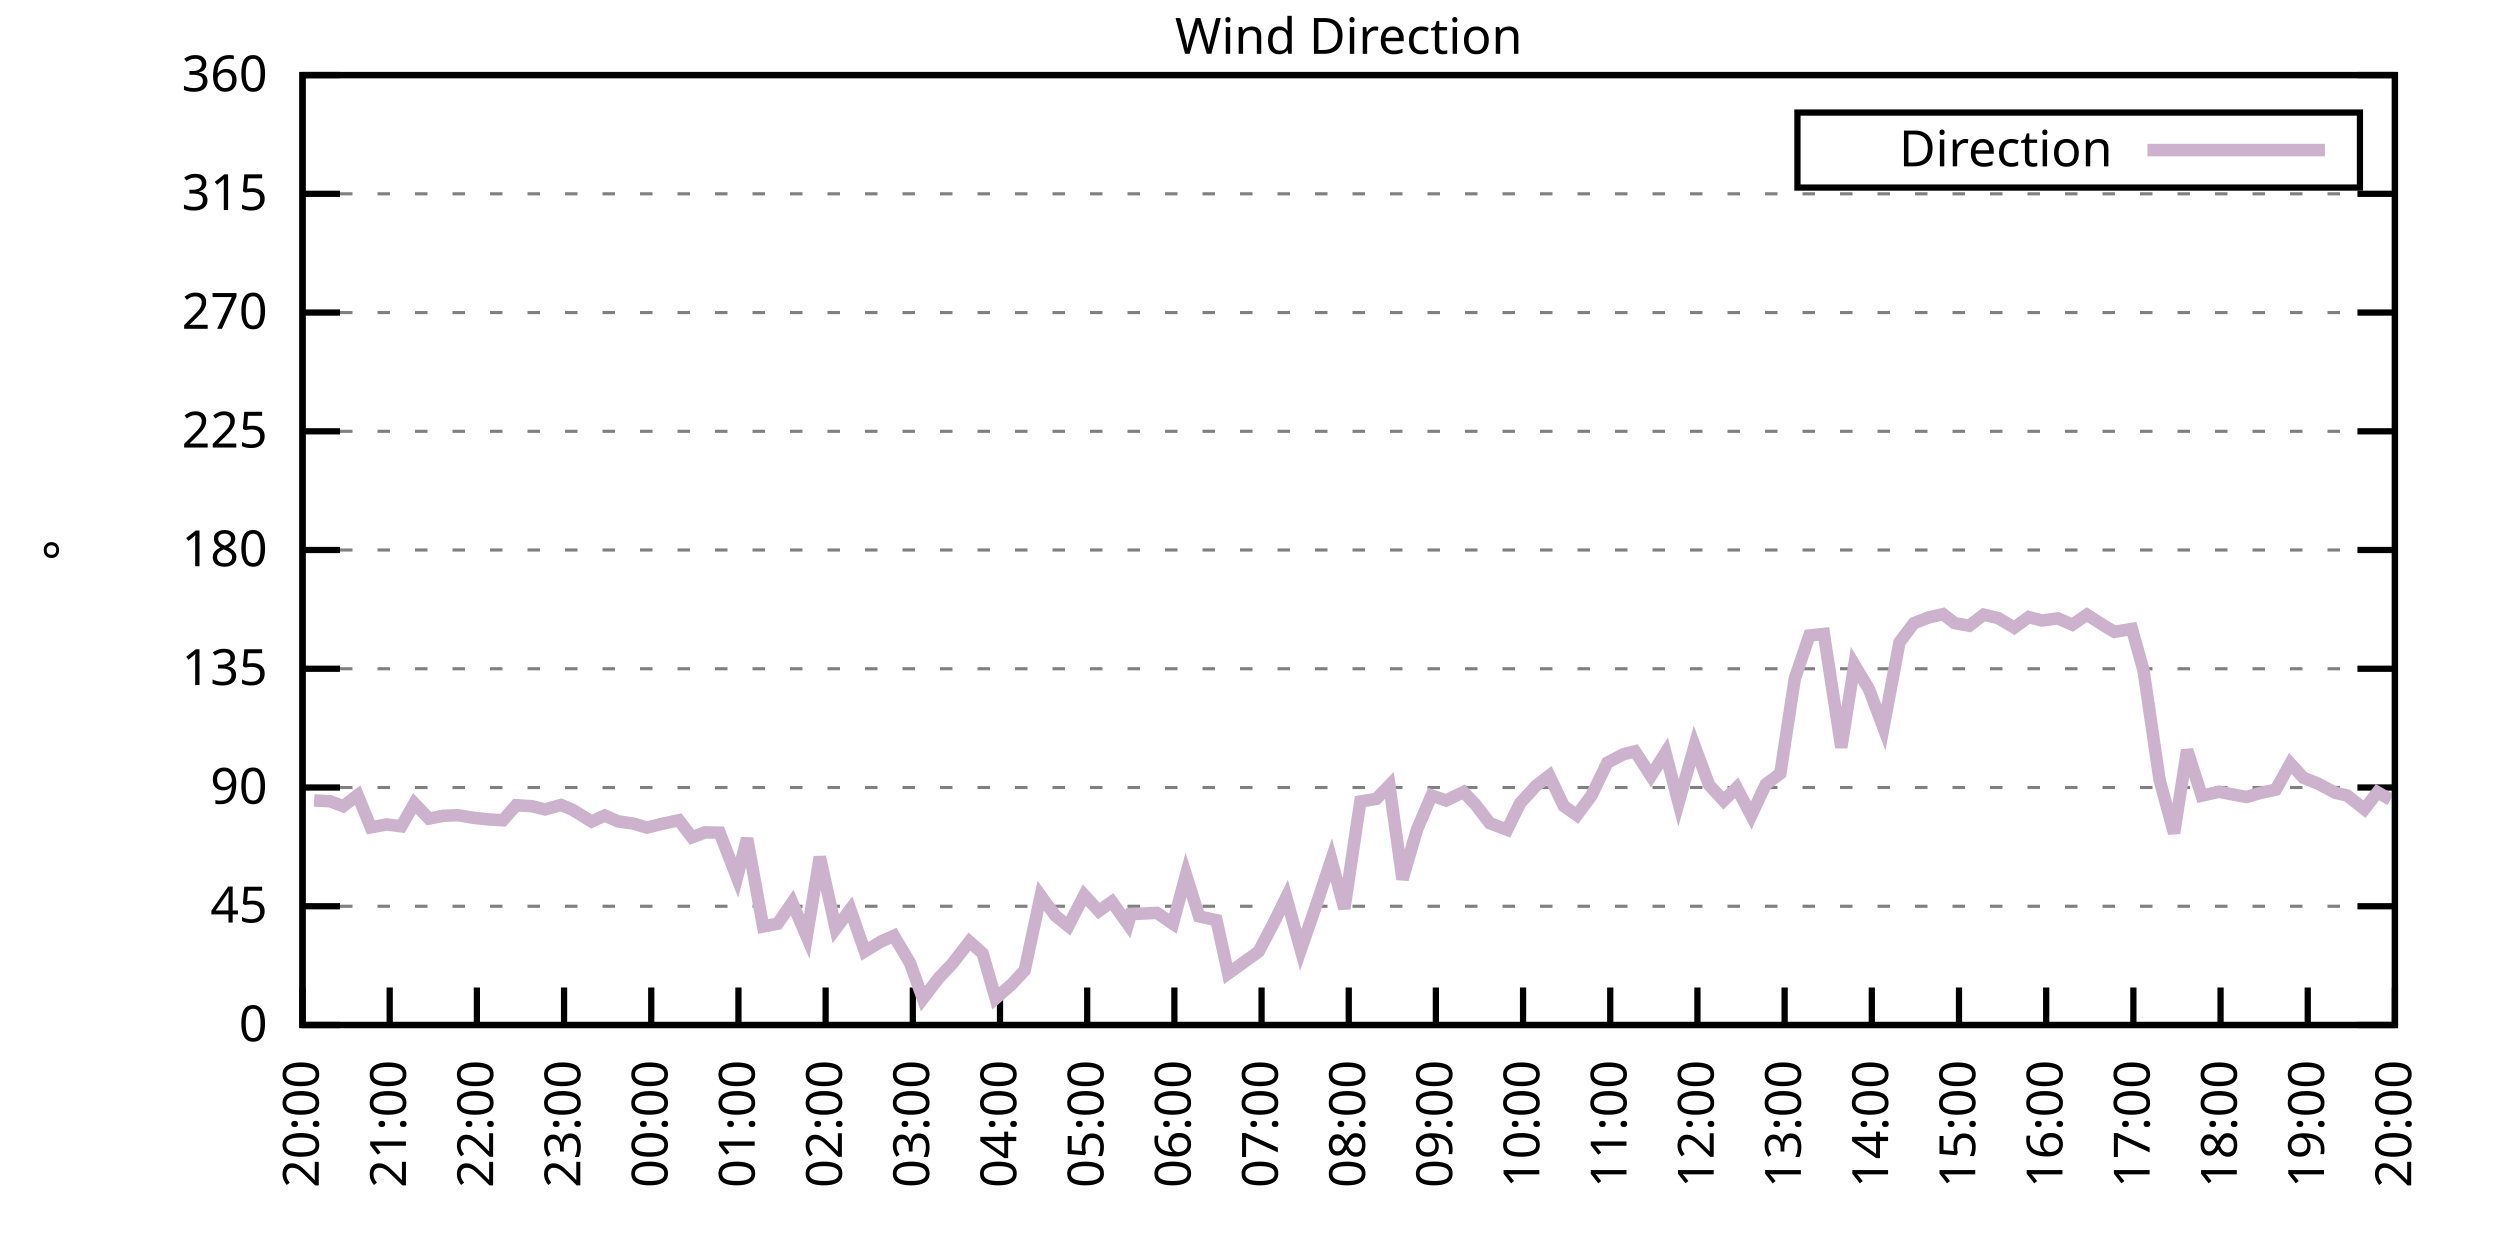
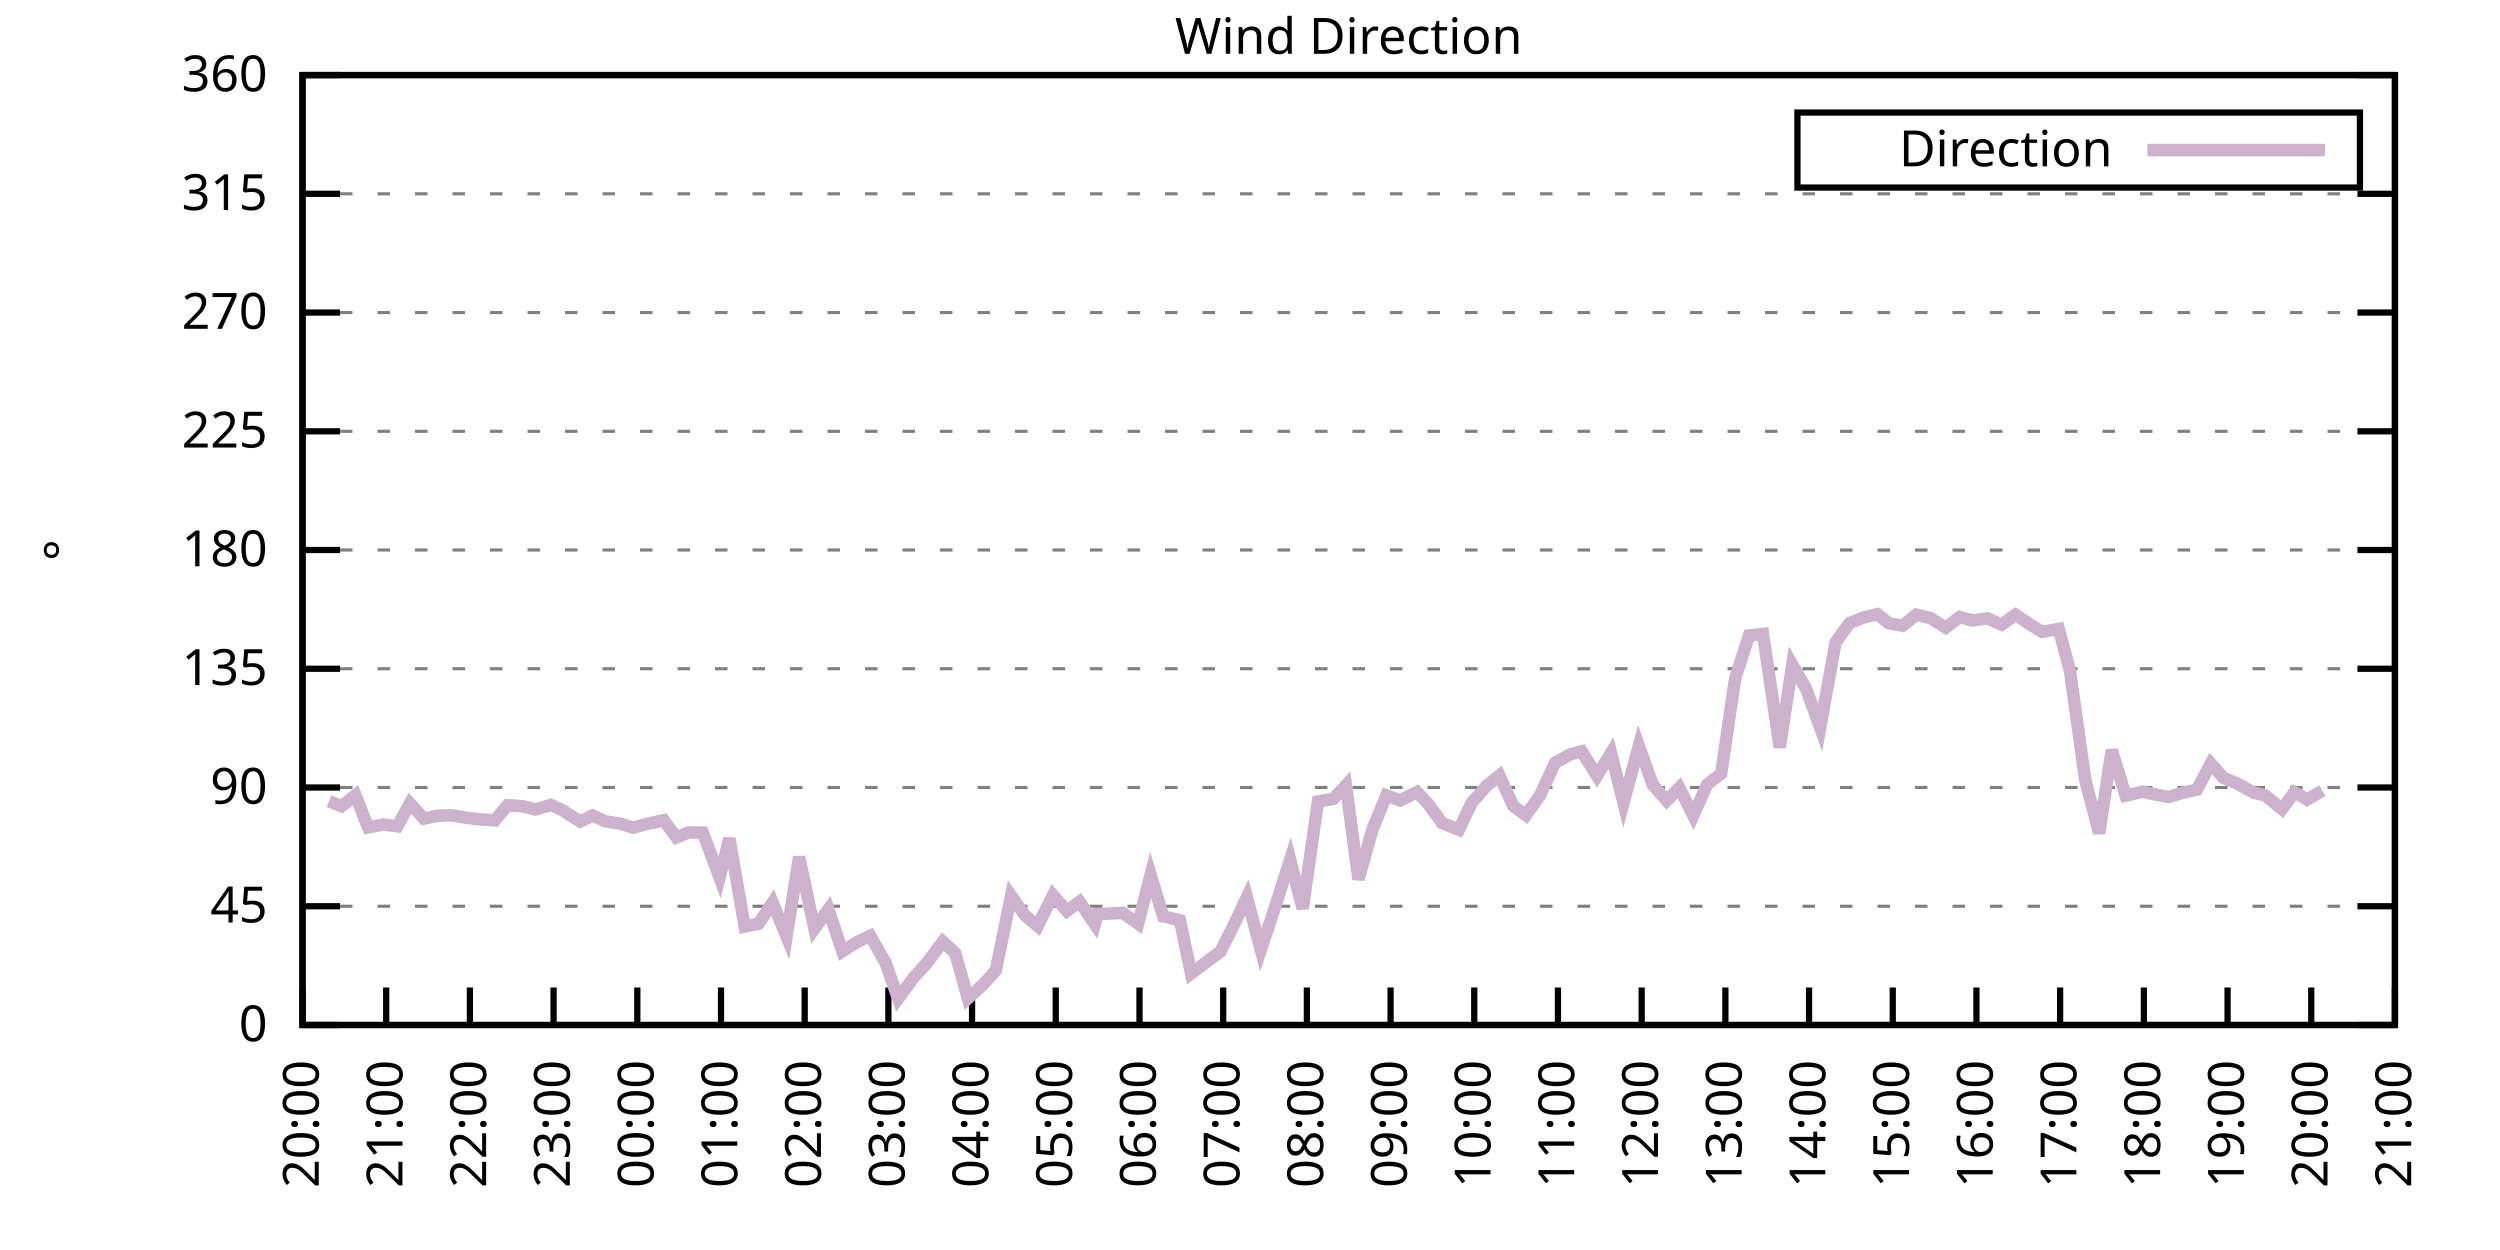
<svg xmlns="http://www.w3.org/2000/svg" xmlns:xlink="http://www.w3.org/1999/xlink" width="400" height="200" viewBox="0 0 400 200">
  <g id="gnuplot_canvas">
    <rect x="0" y="0" width="400" height="200" fill="none" />
    <defs>
      <circle id="gpDot" r="0.5" stroke-width="0.5" stroke="currentColor" />
      <path id="gpPt0" stroke-width="0.333" stroke="currentColor" d="M-1,0 h2 M0,-1 v2" />
      <path id="gpPt1" stroke-width="0.333" stroke="currentColor" d="M-1,-1 L1,1 M1,-1 L-1,1" />
      <path id="gpPt2" stroke-width="0.333" stroke="currentColor" d="M-1,0 L1,0 M0,-1 L0,1 M-1,-1 L1,1 M-1,1 L1,-1" />
      <rect id="gpPt3" stroke-width="0.333" stroke="currentColor" x="-1" y="-1" width="2" height="2" />
      <rect id="gpPt4" stroke-width="0.333" stroke="currentColor" fill="currentColor" x="-1" y="-1" width="2" height="2" />
      <circle id="gpPt5" stroke-width="0.333" stroke="currentColor" cx="0" cy="0" r="1" />
      <use xlink:href="#gpPt5" id="gpPt6" fill="currentColor" stroke="none" />
      <path id="gpPt7" stroke-width="0.333" stroke="currentColor" d="M0,-1.33 L-1.33,0.67 L1.33,0.67 z" />
      <use xlink:href="#gpPt7" id="gpPt8" fill="currentColor" stroke="none" />
      <use xlink:href="#gpPt7" id="gpPt9" stroke="currentColor" transform="rotate(180)" />
      <use xlink:href="#gpPt9" id="gpPt10" fill="currentColor" stroke="none" />
      <use xlink:href="#gpPt3" id="gpPt11" stroke="currentColor" transform="rotate(45)" />
      <use xlink:href="#gpPt11" id="gpPt12" fill="currentColor" stroke="none" />
      <path id="gpPt13" stroke-width="0.333" stroke="currentColor" d="M0,1.330 L1.265,0.411 L0.782,-1.067 L-0.782,-1.076 L-1.265,0.411 z" />
      <use xlink:href="#gpPt13" id="gpPt14" fill="currentColor" stroke="none" />
      <filter id="textbox" filterUnits="objectBoundingBox" x="0" y="0" height="1" width="1">
        <feFlood flood-color="white" flood-opacity="1" result="bgnd" />
        <feComposite in="SourceGraphic" in2="bgnd" operator="atop" />
      </filter>
      <filter id="greybox" filterUnits="objectBoundingBox" x="0" y="0" height="1" width="1">
        <feFlood flood-color="lightgrey" flood-opacity="1" result="grey" />
        <feComposite in="SourceGraphic" in2="grey" operator="atop" />
      </filter>
    </defs>
    <g fill="none" color="white" stroke="currentColor" stroke-width="1.00" stroke-linecap="butt" stroke-linejoin="miter">
</g>
    <g fill="none" color="black" stroke="currentColor" stroke-width="1.00" stroke-linecap="butt" stroke-linejoin="miter">
      <g stroke="none" shape-rendering="crispEdges">
        <polygon fill="rgb(255, 255, 255)" points="48.40,164.00 383.18,164.00 383.18,12.02 48.40,12.02 " />
      </g>
    </g>
    <g fill="none" color="black" stroke="currentColor" stroke-width="1.00" stroke-linecap="butt" stroke-linejoin="miter">
</g>
    <g fill="none" color="black" stroke="black" stroke-width="0.50" stroke-linecap="butt" stroke-linejoin="miter">
</g>
    <g fill="none" color="gray" stroke="currentColor" stroke-width="0.50" stroke-linecap="butt" stroke-linejoin="miter">
      <path stroke="gray" stroke-dasharray="2,4" class="gridline" d="M48.40,164.00 L383.19,164.00  " />
    </g>
    <g fill="none" color="gray" stroke="gray" stroke-width="1.00" stroke-linecap="butt" stroke-linejoin="miter">
</g>
    <g fill="none" color="black" stroke="currentColor" stroke-width="1.00" stroke-linecap="butt" stroke-linejoin="miter">
      <path stroke="black" d="M48.40,164.00 L54.40,164.00 M383.19,164.00 L377.19,164.00  " />
      <g transform="translate(42.80,166.60)" stroke="none" fill="black" font-family="Sans" font-size="8.00" text-anchor="end">
        <text>
          <tspan font-family="Sans"> 0</tspan>
        </text>
      </g>
    </g>
    <g fill="none" color="black" stroke="currentColor" stroke-width="1.00" stroke-linecap="butt" stroke-linejoin="miter">
</g>
    <g fill="none" color="black" stroke="black" stroke-width="0.50" stroke-linecap="butt" stroke-linejoin="miter">
</g>
    <g fill="none" color="gray" stroke="currentColor" stroke-width="0.50" stroke-linecap="butt" stroke-linejoin="miter">
      <path stroke="gray" stroke-dasharray="2,4" class="gridline" d="M48.40,145.00 L383.19,145.00  " />
    </g>
    <g fill="none" color="gray" stroke="gray" stroke-width="1.00" stroke-linecap="butt" stroke-linejoin="miter">
</g>
    <g fill="none" color="black" stroke="currentColor" stroke-width="1.00" stroke-linecap="butt" stroke-linejoin="miter">
      <path stroke="black" d="M48.40,145.00 L54.40,145.00 M383.19,145.00 L377.19,145.00  " />
      <g transform="translate(42.80,147.60)" stroke="none" fill="black" font-family="Sans" font-size="8.00" text-anchor="end">
        <text>
          <tspan font-family="Sans"> 45</tspan>
        </text>
      </g>
    </g>
    <g fill="none" color="black" stroke="currentColor" stroke-width="1.00" stroke-linecap="butt" stroke-linejoin="miter">
</g>
    <g fill="none" color="black" stroke="black" stroke-width="0.50" stroke-linecap="butt" stroke-linejoin="miter">
</g>
    <g fill="none" color="gray" stroke="currentColor" stroke-width="0.50" stroke-linecap="butt" stroke-linejoin="miter">
      <path stroke="gray" stroke-dasharray="2,4" class="gridline" d="M48.40,126.00 L383.19,126.00  " />
    </g>
    <g fill="none" color="gray" stroke="gray" stroke-width="1.00" stroke-linecap="butt" stroke-linejoin="miter">
</g>
    <g fill="none" color="black" stroke="currentColor" stroke-width="1.00" stroke-linecap="butt" stroke-linejoin="miter">
      <path stroke="black" d="M48.40,126.00 L54.40,126.00 M383.19,126.00 L377.19,126.00  " />
      <g transform="translate(42.80,128.60)" stroke="none" fill="black" font-family="Sans" font-size="8.00" text-anchor="end">
        <text>
          <tspan font-family="Sans"> 90</tspan>
        </text>
      </g>
    </g>
    <g fill="none" color="black" stroke="currentColor" stroke-width="1.00" stroke-linecap="butt" stroke-linejoin="miter">
</g>
    <g fill="none" color="black" stroke="black" stroke-width="0.50" stroke-linecap="butt" stroke-linejoin="miter">
</g>
    <g fill="none" color="gray" stroke="currentColor" stroke-width="0.50" stroke-linecap="butt" stroke-linejoin="miter">
      <path stroke="gray" stroke-dasharray="2,4" class="gridline" d="M48.40,107.00 L383.19,107.00  " />
    </g>
    <g fill="none" color="gray" stroke="gray" stroke-width="1.00" stroke-linecap="butt" stroke-linejoin="miter">
</g>
    <g fill="none" color="black" stroke="currentColor" stroke-width="1.00" stroke-linecap="butt" stroke-linejoin="miter">
      <path stroke="black" d="M48.40,107.00 L54.40,107.00 M383.19,107.00 L377.19,107.00  " />
      <g transform="translate(42.80,109.60)" stroke="none" fill="black" font-family="Sans" font-size="8.00" text-anchor="end">
        <text>
          <tspan font-family="Sans"> 135</tspan>
        </text>
      </g>
    </g>
    <g fill="none" color="black" stroke="currentColor" stroke-width="1.00" stroke-linecap="butt" stroke-linejoin="miter">
</g>
    <g fill="none" color="black" stroke="black" stroke-width="0.50" stroke-linecap="butt" stroke-linejoin="miter">
</g>
    <g fill="none" color="gray" stroke="currentColor" stroke-width="0.50" stroke-linecap="butt" stroke-linejoin="miter">
      <path stroke="gray" stroke-dasharray="2,4" class="gridline" d="M48.40,88.00 L383.19,88.00  " />
    </g>
    <g fill="none" color="gray" stroke="gray" stroke-width="1.00" stroke-linecap="butt" stroke-linejoin="miter">
</g>
    <g fill="none" color="black" stroke="currentColor" stroke-width="1.00" stroke-linecap="butt" stroke-linejoin="miter">
      <path stroke="black" d="M48.40,88.00 L54.40,88.00 M383.19,88.00 L377.19,88.00  " />
      <g transform="translate(42.80,90.60)" stroke="none" fill="black" font-family="Sans" font-size="8.00" text-anchor="end">
        <text>
          <tspan font-family="Sans"> 180</tspan>
        </text>
      </g>
    </g>
    <g fill="none" color="black" stroke="currentColor" stroke-width="1.00" stroke-linecap="butt" stroke-linejoin="miter">
</g>
    <g fill="none" color="black" stroke="black" stroke-width="0.50" stroke-linecap="butt" stroke-linejoin="miter">
</g>
    <g fill="none" color="gray" stroke="currentColor" stroke-width="0.50" stroke-linecap="butt" stroke-linejoin="miter">
      <path stroke="gray" stroke-dasharray="2,4" class="gridline" d="M48.40,69.01 L383.19,69.01  " />
    </g>
    <g fill="none" color="gray" stroke="gray" stroke-width="1.00" stroke-linecap="butt" stroke-linejoin="miter">
</g>
    <g fill="none" color="black" stroke="currentColor" stroke-width="1.00" stroke-linecap="butt" stroke-linejoin="miter">
      <path stroke="black" d="M48.40,69.01 L54.40,69.01 M383.19,69.01 L377.19,69.01  " />
      <g transform="translate(42.80,71.61)" stroke="none" fill="black" font-family="Sans" font-size="8.00" text-anchor="end">
        <text>
          <tspan font-family="Sans"> 225</tspan>
        </text>
      </g>
    </g>
    <g fill="none" color="black" stroke="currentColor" stroke-width="1.00" stroke-linecap="butt" stroke-linejoin="miter">
</g>
    <g fill="none" color="black" stroke="black" stroke-width="0.50" stroke-linecap="butt" stroke-linejoin="miter">
</g>
    <g fill="none" color="gray" stroke="currentColor" stroke-width="0.50" stroke-linecap="butt" stroke-linejoin="miter">
      <path stroke="gray" stroke-dasharray="2,4" class="gridline" d="M48.40,50.01 L383.19,50.01  " />
    </g>
    <g fill="none" color="gray" stroke="gray" stroke-width="1.00" stroke-linecap="butt" stroke-linejoin="miter">
</g>
    <g fill="none" color="black" stroke="currentColor" stroke-width="1.00" stroke-linecap="butt" stroke-linejoin="miter">
      <path stroke="black" d="M48.40,50.01 L54.40,50.01 M383.19,50.01 L377.19,50.01  " />
      <g transform="translate(42.80,52.61)" stroke="none" fill="black" font-family="Sans" font-size="8.00" text-anchor="end">
        <text>
          <tspan font-family="Sans"> 270</tspan>
        </text>
      </g>
    </g>
    <g fill="none" color="black" stroke="currentColor" stroke-width="1.00" stroke-linecap="butt" stroke-linejoin="miter">
</g>
    <g fill="none" color="black" stroke="black" stroke-width="0.50" stroke-linecap="butt" stroke-linejoin="miter">
</g>
    <g fill="none" color="gray" stroke="currentColor" stroke-width="0.50" stroke-linecap="butt" stroke-linejoin="miter">
      <path stroke="gray" stroke-dasharray="2,4" class="gridline" d="M48.40,31.01 L383.19,31.01  " />
    </g>
    <g fill="none" color="gray" stroke="gray" stroke-width="1.00" stroke-linecap="butt" stroke-linejoin="miter">
</g>
    <g fill="none" color="black" stroke="currentColor" stroke-width="1.00" stroke-linecap="butt" stroke-linejoin="miter">
      <path stroke="black" d="M48.40,31.01 L54.40,31.01 M383.19,31.01 L377.19,31.01  " />
      <g transform="translate(42.80,33.61)" stroke="none" fill="black" font-family="Sans" font-size="8.00" text-anchor="end">
        <text>
          <tspan font-family="Sans"> 315</tspan>
        </text>
      </g>
    </g>
    <g fill="none" color="black" stroke="currentColor" stroke-width="1.00" stroke-linecap="butt" stroke-linejoin="miter">
</g>
    <g fill="none" color="black" stroke="black" stroke-width="0.50" stroke-linecap="butt" stroke-linejoin="miter">
</g>
    <g fill="none" color="gray" stroke="currentColor" stroke-width="0.50" stroke-linecap="butt" stroke-linejoin="miter">
      <path stroke="gray" stroke-dasharray="2,4" class="gridline" d="M48.40,12.01 L383.19,12.01  " />
    </g>
    <g fill="none" color="gray" stroke="gray" stroke-width="1.00" stroke-linecap="butt" stroke-linejoin="miter">
</g>
    <g fill="none" color="black" stroke="currentColor" stroke-width="1.00" stroke-linecap="butt" stroke-linejoin="miter">
      <path stroke="black" d="M48.40,12.01 L54.40,12.01 M383.19,12.01 L377.19,12.01  " />
      <g transform="translate(42.80,14.61)" stroke="none" fill="black" font-family="Sans" font-size="8.00" text-anchor="end">
        <text>
          <tspan font-family="Sans"> 360</tspan>
        </text>
      </g>
    </g>
    <g fill="none" color="black" stroke="currentColor" stroke-width="1.00" stroke-linecap="butt" stroke-linejoin="miter">
      <path stroke="black" d="M48.40,164.00 L48.40,158.00  " />
      <g transform="translate(51.00,169.60) rotate(270.00)" stroke="none" fill="black" font-family="Sans" font-size="8.00" text-anchor="end">
        <text>
          <tspan font-family="Sans">20:00</tspan>
        </text>
      </g>
    </g>
    <g fill="none" color="black" stroke="currentColor" stroke-width="1.00" stroke-linecap="butt" stroke-linejoin="miter">
-       <path stroke="black" d="M62.35,164.00 L62.35,158.00  " />
-       <g transform="translate(64.95,169.60) rotate(270.00)" stroke="none" fill="black" font-family="Sans" font-size="8.00" text-anchor="end">
+       <path stroke="black" d="M61.79,164.00 L61.79,158.00  " />
+       <g transform="translate(64.39,169.60) rotate(270.00)" stroke="none" fill="black" font-family="Sans" font-size="8.00" text-anchor="end">
        <text>
          <tspan font-family="Sans">21:00</tspan>
        </text>
      </g>
    </g>
    <g fill="none" color="black" stroke="currentColor" stroke-width="1.00" stroke-linecap="butt" stroke-linejoin="miter">
-       <path stroke="black" d="M76.30,164.00 L76.30,158.00  " />
-       <g transform="translate(78.90,169.60) rotate(270.00)" stroke="none" fill="black" font-family="Sans" font-size="8.00" text-anchor="end">
+       <path stroke="black" d="M75.18,164.00 L75.18,158.00  " />
+       <g transform="translate(77.78,169.60) rotate(270.00)" stroke="none" fill="black" font-family="Sans" font-size="8.00" text-anchor="end">
        <text>
          <tspan font-family="Sans">22:00</tspan>
        </text>
      </g>
    </g>
    <g fill="none" color="black" stroke="currentColor" stroke-width="1.00" stroke-linecap="butt" stroke-linejoin="miter">
-       <path stroke="black" d="M90.25,164.00 L90.25,158.00  " />
-       <g transform="translate(92.85,169.60) rotate(270.00)" stroke="none" fill="black" font-family="Sans" font-size="8.00" text-anchor="end">
+       <path stroke="black" d="M88.57,164.00 L88.57,158.00  " />
+       <g transform="translate(91.17,169.60) rotate(270.00)" stroke="none" fill="black" font-family="Sans" font-size="8.00" text-anchor="end">
        <text>
          <tspan font-family="Sans">23:00</tspan>
        </text>
      </g>
    </g>
    <g fill="none" color="black" stroke="currentColor" stroke-width="1.00" stroke-linecap="butt" stroke-linejoin="miter">
-       <path stroke="black" d="M104.20,164.00 L104.20,158.00  " />
-       <g transform="translate(106.80,169.60) rotate(270.00)" stroke="none" fill="black" font-family="Sans" font-size="8.00" text-anchor="end">
+       <path stroke="black" d="M101.97,164.00 L101.97,158.00  " />
+       <g transform="translate(104.57,169.60) rotate(270.00)" stroke="none" fill="black" font-family="Sans" font-size="8.00" text-anchor="end">
        <text>
          <tspan font-family="Sans">00:00</tspan>
        </text>
      </g>
    </g>
    <g fill="none" color="black" stroke="currentColor" stroke-width="1.00" stroke-linecap="butt" stroke-linejoin="miter">
-       <path stroke="black" d="M118.15,164.00 L118.15,158.00  " />
-       <g transform="translate(120.75,169.60) rotate(270.00)" stroke="none" fill="black" font-family="Sans" font-size="8.00" text-anchor="end">
+       <path stroke="black" d="M115.36,164.00 L115.36,158.00  " />
+       <g transform="translate(117.96,169.60) rotate(270.00)" stroke="none" fill="black" font-family="Sans" font-size="8.00" text-anchor="end">
        <text>
          <tspan font-family="Sans">01:00</tspan>
        </text>
      </g>
    </g>
    <g fill="none" color="black" stroke="currentColor" stroke-width="1.00" stroke-linecap="butt" stroke-linejoin="miter">
-       <path stroke="black" d="M132.10,164.00 L132.10,158.00  " />
-       <g transform="translate(134.70,169.60) rotate(270.00)" stroke="none" fill="black" font-family="Sans" font-size="8.00" text-anchor="end">
+       <path stroke="black" d="M128.75,164.00 L128.75,158.00  " />
+       <g transform="translate(131.35,169.60) rotate(270.00)" stroke="none" fill="black" font-family="Sans" font-size="8.00" text-anchor="end">
        <text>
          <tspan font-family="Sans">02:00</tspan>
        </text>
      </g>
    </g>
    <g fill="none" color="black" stroke="currentColor" stroke-width="1.00" stroke-linecap="butt" stroke-linejoin="miter">
-       <path stroke="black" d="M146.05,164.00 L146.05,158.00  " />
-       <g transform="translate(148.65,169.60) rotate(270.00)" stroke="none" fill="black" font-family="Sans" font-size="8.00" text-anchor="end">
+       <path stroke="black" d="M142.14,164.00 L142.14,158.00  " />
+       <g transform="translate(144.74,169.60) rotate(270.00)" stroke="none" fill="black" font-family="Sans" font-size="8.00" text-anchor="end">
        <text>
          <tspan font-family="Sans">03:00</tspan>
        </text>
      </g>
    </g>
    <g fill="none" color="black" stroke="currentColor" stroke-width="1.00" stroke-linecap="butt" stroke-linejoin="miter">
-       <path stroke="black" d="M160.00,164.00 L160.00,158.00  " />
-       <g transform="translate(162.60,169.60) rotate(270.00)" stroke="none" fill="black" font-family="Sans" font-size="8.00" text-anchor="end">
+       <path stroke="black" d="M155.53,164.00 L155.53,158.00  " />
+       <g transform="translate(158.13,169.60) rotate(270.00)" stroke="none" fill="black" font-family="Sans" font-size="8.00" text-anchor="end">
        <text>
          <tspan font-family="Sans">04:00</tspan>
        </text>
      </g>
    </g>
    <g fill="none" color="black" stroke="currentColor" stroke-width="1.00" stroke-linecap="butt" stroke-linejoin="miter">
-       <path stroke="black" d="M173.95,164.00 L173.95,158.00  " />
-       <g transform="translate(176.55,169.60) rotate(270.00)" stroke="none" fill="black" font-family="Sans" font-size="8.00" text-anchor="end">
+       <path stroke="black" d="M168.92,164.00 L168.92,158.00  " />
+       <g transform="translate(171.52,169.60) rotate(270.00)" stroke="none" fill="black" font-family="Sans" font-size="8.00" text-anchor="end">
        <text>
          <tspan font-family="Sans">05:00</tspan>
        </text>
      </g>
    </g>
    <g fill="none" color="black" stroke="currentColor" stroke-width="1.00" stroke-linecap="butt" stroke-linejoin="miter">
-       <path stroke="black" d="M187.90,164.00 L187.90,158.00  " />
-       <g transform="translate(190.50,169.60) rotate(270.00)" stroke="none" fill="black" font-family="Sans" font-size="8.00" text-anchor="end">
+       <path stroke="black" d="M182.32,164.00 L182.32,158.00  " />
+       <g transform="translate(184.92,169.60) rotate(270.00)" stroke="none" fill="black" font-family="Sans" font-size="8.00" text-anchor="end">
        <text>
          <tspan font-family="Sans">06:00</tspan>
        </text>
      </g>
    </g>
    <g fill="none" color="black" stroke="currentColor" stroke-width="1.00" stroke-linecap="butt" stroke-linejoin="miter">
-       <path stroke="black" d="M201.85,164.00 L201.85,158.00  " />
-       <g transform="translate(204.45,169.60) rotate(270.00)" stroke="none" fill="black" font-family="Sans" font-size="8.00" text-anchor="end">
+       <path stroke="black" d="M195.71,164.00 L195.71,158.00  " />
+       <g transform="translate(198.31,169.60) rotate(270.00)" stroke="none" fill="black" font-family="Sans" font-size="8.00" text-anchor="end">
        <text>
          <tspan font-family="Sans">07:00</tspan>
        </text>
      </g>
    </g>
    <g fill="none" color="black" stroke="currentColor" stroke-width="1.00" stroke-linecap="butt" stroke-linejoin="miter">
-       <path stroke="black" d="M215.80,164.00 L215.80,158.00  " />
-       <g transform="translate(218.40,169.60) rotate(270.00)" stroke="none" fill="black" font-family="Sans" font-size="8.00" text-anchor="end">
+       <path stroke="black" d="M209.10,164.00 L209.10,158.00  " />
+       <g transform="translate(211.70,169.60) rotate(270.00)" stroke="none" fill="black" font-family="Sans" font-size="8.00" text-anchor="end">
        <text>
          <tspan font-family="Sans">08:00</tspan>
        </text>
      </g>
    </g>
    <g fill="none" color="black" stroke="currentColor" stroke-width="1.00" stroke-linecap="butt" stroke-linejoin="miter">
-       <path stroke="black" d="M229.74,164.00 L229.74,158.00  " />
-       <g transform="translate(232.34,169.60) rotate(270.00)" stroke="none" fill="black" font-family="Sans" font-size="8.00" text-anchor="end">
+       <path stroke="black" d="M222.49,164.00 L222.49,158.00  " />
+       <g transform="translate(225.09,169.60) rotate(270.00)" stroke="none" fill="black" font-family="Sans" font-size="8.00" text-anchor="end">
        <text>
          <tspan font-family="Sans">09:00</tspan>
        </text>
      </g>
    </g>
    <g fill="none" color="black" stroke="currentColor" stroke-width="1.00" stroke-linecap="butt" stroke-linejoin="miter">
-       <path stroke="black" d="M243.69,164.00 L243.69,158.00  " />
-       <g transform="translate(246.29,169.60) rotate(270.00)" stroke="none" fill="black" font-family="Sans" font-size="8.00" text-anchor="end">
+       <path stroke="black" d="M235.88,164.00 L235.88,158.00  " />
+       <g transform="translate(238.48,169.60) rotate(270.00)" stroke="none" fill="black" font-family="Sans" font-size="8.00" text-anchor="end">
        <text>
          <tspan font-family="Sans">10:00</tspan>
        </text>
      </g>
    </g>
    <g fill="none" color="black" stroke="currentColor" stroke-width="1.00" stroke-linecap="butt" stroke-linejoin="miter">
-       <path stroke="black" d="M257.64,164.00 L257.64,158.00  " />
-       <g transform="translate(260.24,169.60) rotate(270.00)" stroke="none" fill="black" font-family="Sans" font-size="8.00" text-anchor="end">
+       <path stroke="black" d="M249.27,164.00 L249.27,158.00  " />
+       <g transform="translate(251.87,169.60) rotate(270.00)" stroke="none" fill="black" font-family="Sans" font-size="8.00" text-anchor="end">
        <text>
          <tspan font-family="Sans">11:00</tspan>
        </text>
      </g>
    </g>
    <g fill="none" color="black" stroke="currentColor" stroke-width="1.00" stroke-linecap="butt" stroke-linejoin="miter">
-       <path stroke="black" d="M271.59,164.00 L271.59,158.00  " />
-       <g transform="translate(274.19,169.60) rotate(270.00)" stroke="none" fill="black" font-family="Sans" font-size="8.00" text-anchor="end">
+       <path stroke="black" d="M262.67,164.00 L262.67,158.00  " />
+       <g transform="translate(265.27,169.60) rotate(270.00)" stroke="none" fill="black" font-family="Sans" font-size="8.00" text-anchor="end">
        <text>
          <tspan font-family="Sans">12:00</tspan>
        </text>
      </g>
    </g>
    <g fill="none" color="black" stroke="currentColor" stroke-width="1.00" stroke-linecap="butt" stroke-linejoin="miter">
-       <path stroke="black" d="M285.54,164.00 L285.54,158.00  " />
-       <g transform="translate(288.14,169.60) rotate(270.00)" stroke="none" fill="black" font-family="Sans" font-size="8.00" text-anchor="end">
+       <path stroke="black" d="M276.06,164.00 L276.06,158.00  " />
+       <g transform="translate(278.66,169.60) rotate(270.00)" stroke="none" fill="black" font-family="Sans" font-size="8.00" text-anchor="end">
        <text>
          <tspan font-family="Sans">13:00</tspan>
        </text>
      </g>
    </g>
    <g fill="none" color="black" stroke="currentColor" stroke-width="1.00" stroke-linecap="butt" stroke-linejoin="miter">
-       <path stroke="black" d="M299.49,164.00 L299.49,158.00  " />
-       <g transform="translate(302.09,169.60) rotate(270.00)" stroke="none" fill="black" font-family="Sans" font-size="8.00" text-anchor="end">
+       <path stroke="black" d="M289.45,164.00 L289.45,158.00  " />
+       <g transform="translate(292.05,169.60) rotate(270.00)" stroke="none" fill="black" font-family="Sans" font-size="8.00" text-anchor="end">
        <text>
          <tspan font-family="Sans">14:00</tspan>
        </text>
      </g>
    </g>
    <g fill="none" color="black" stroke="currentColor" stroke-width="1.00" stroke-linecap="butt" stroke-linejoin="miter">
-       <path stroke="black" d="M313.44,164.00 L313.44,158.00  " />
-       <g transform="translate(316.04,169.60) rotate(270.00)" stroke="none" fill="black" font-family="Sans" font-size="8.00" text-anchor="end">
+       <path stroke="black" d="M302.84,164.00 L302.84,158.00  " />
+       <g transform="translate(305.44,169.60) rotate(270.00)" stroke="none" fill="black" font-family="Sans" font-size="8.00" text-anchor="end">
        <text>
          <tspan font-family="Sans">15:00</tspan>
        </text>
      </g>
    </g>
    <g fill="none" color="black" stroke="currentColor" stroke-width="1.00" stroke-linecap="butt" stroke-linejoin="miter">
-       <path stroke="black" d="M327.39,164.00 L327.39,158.00  " />
-       <g transform="translate(329.99,169.60) rotate(270.00)" stroke="none" fill="black" font-family="Sans" font-size="8.00" text-anchor="end">
+       <path stroke="black" d="M316.23,164.00 L316.23,158.00  " />
+       <g transform="translate(318.83,169.60) rotate(270.00)" stroke="none" fill="black" font-family="Sans" font-size="8.00" text-anchor="end">
        <text>
          <tspan font-family="Sans">16:00</tspan>
        </text>
      </g>
    </g>
    <g fill="none" color="black" stroke="currentColor" stroke-width="1.00" stroke-linecap="butt" stroke-linejoin="miter">
-       <path stroke="black" d="M341.34,164.00 L341.34,158.00  " />
-       <g transform="translate(343.94,169.60) rotate(270.00)" stroke="none" fill="black" font-family="Sans" font-size="8.00" text-anchor="end">
+       <path stroke="black" d="M329.62,164.00 L329.62,158.00  " />
+       <g transform="translate(332.22,169.60) rotate(270.00)" stroke="none" fill="black" font-family="Sans" font-size="8.00" text-anchor="end">
        <text>
          <tspan font-family="Sans">17:00</tspan>
        </text>
      </g>
    </g>
    <g fill="none" color="black" stroke="currentColor" stroke-width="1.00" stroke-linecap="butt" stroke-linejoin="miter">
-       <path stroke="black" d="M355.29,164.00 L355.29,158.00  " />
-       <g transform="translate(357.89,169.60) rotate(270.00)" stroke="none" fill="black" font-family="Sans" font-size="8.00" text-anchor="end">
+       <path stroke="black" d="M343.02,164.00 L343.02,158.00  " />
+       <g transform="translate(345.62,169.60) rotate(270.00)" stroke="none" fill="black" font-family="Sans" font-size="8.00" text-anchor="end">
        <text>
          <tspan font-family="Sans">18:00</tspan>
        </text>
      </g>
    </g>
    <g fill="none" color="black" stroke="currentColor" stroke-width="1.00" stroke-linecap="butt" stroke-linejoin="miter">
-       <path stroke="black" d="M369.24,164.00 L369.24,158.00  " />
-       <g transform="translate(371.84,169.60) rotate(270.00)" stroke="none" fill="black" font-family="Sans" font-size="8.00" text-anchor="end">
+       <path stroke="black" d="M356.41,164.00 L356.41,158.00  " />
+       <g transform="translate(359.01,169.60) rotate(270.00)" stroke="none" fill="black" font-family="Sans" font-size="8.00" text-anchor="end">
        <text>
          <tspan font-family="Sans">19:00</tspan>
+         </text>
+       </g>
+     </g>
+     <g fill="none" color="black" stroke="currentColor" stroke-width="1.00" stroke-linecap="butt" stroke-linejoin="miter">
+       <path stroke="black" d="M369.80,164.00 L369.80,158.00  " />
+       <g transform="translate(372.40,169.60) rotate(270.00)" stroke="none" fill="black" font-family="Sans" font-size="8.00" text-anchor="end">
+         <text>
+           <tspan font-family="Sans">20:00</tspan>
        </text>
      </g>
    </g>
    <g fill="none" color="black" stroke="currentColor" stroke-width="1.00" stroke-linecap="butt" stroke-linejoin="miter">
      <path stroke="black" d="M383.19,164.00 L383.19,158.00  " />
      <g transform="translate(385.79,169.60) rotate(270.00)" stroke="none" fill="black" font-family="Sans" font-size="8.00" text-anchor="end">
        <text>
-           <tspan font-family="Sans">20:00</tspan>
+           <tspan font-family="Sans">21:00</tspan>
        </text>
      </g>
    </g>
    <g fill="none" color="black" stroke="currentColor" stroke-width="1.00" stroke-linecap="butt" stroke-linejoin="miter">
</g>
    <g fill="none" color="black" stroke="currentColor" stroke-width="1.00" stroke-linecap="butt" stroke-linejoin="miter">
      <path stroke="black" d="M48.40,12.01 L48.40,164.00 L383.19,164.00 L383.19,12.01 L48.40,12.01 Z  " />
    </g>
    <g fill="none" color="black" stroke="currentColor" stroke-width="1.00" stroke-linecap="butt" stroke-linejoin="miter">
</g>
    <g fill="none" color="black" stroke="currentColor" stroke-width="1.00" stroke-linecap="butt" stroke-linejoin="miter">
      <path stroke="black" d="M287.59,30.01 L287.59,18.01 L377.59,18.01 L377.59,30.01 L287.59,30.01 Z  " />
    </g>
    <g id="Wind_direction_plot_1">
      <g fill="none" color="white" stroke="black" stroke-width="2.00" stroke-linecap="butt" stroke-linejoin="miter">
</g>
      <g fill="none" color="black" stroke="currentColor" stroke-width="2.00" stroke-linecap="butt" stroke-linejoin="miter">
        <g transform="translate(337.99,26.61)" stroke="none" fill="black" font-family="Sans" font-size="8.00" text-anchor="end">
          <text>
            <tspan font-family="Sans">Direction</tspan>
          </text>
        </g>
      </g>
      <g fill="none" color="black" stroke="currentColor" stroke-width="2.00" stroke-linecap="butt" stroke-linejoin="miter">
-         <path stroke="rgb(204, 178, 204)" d="M343.59,24.01 L371.99,24.01 M50.26,128.07 L52.82,128.20 L54.91,129.00 L57.23,127.23 L59.33,132.38 L61.88,131.91   L64.21,132.21 L66.30,128.54 L68.63,130.98 L70.95,130.52 L73.28,130.44 L75.83,130.86 L78.16,131.11 L80.48,131.24   L82.58,128.83 L85.13,129.00 L87.23,129.51 L89.78,128.79 L91.64,129.59 L94.67,131.45 L96.76,130.48 L98.85,131.41   L101.41,131.79 L103.50,132.42 L105.83,131.83 L108.62,131.24 L110.71,133.98 L112.80,133.18 L115.13,133.22 L117.92,140.40   L119.54,134.15 L122.10,148.25 L124.43,147.79 L126.75,144.41 L129.08,149.86 L131.17,137.11 L133.72,148.59 L136.05,145.51   L138.37,152.22 L140.93,150.66 L143.02,149.73 L145.58,154.04 L147.67,159.78 L150.23,156.44 L152.32,154.25 L155.11,150.66   L157.21,152.52 L159.30,159.74 L161.86,157.50 L163.95,155.26 L166.51,143.31 L168.83,146.48 L170.92,148.17 L173.48,143.23   L175.81,145.76 L177.90,144.28 L180.46,147.87 L180.92,146.27 L185.11,146.06 L187.66,147.79 L189.76,139.98 L191.85,146.61   L194.64,147.24 L196.50,155.77 L201.38,152.26 L203.71,147.83 L205.80,143.57 L208.12,151.97 L210.45,145.25 L213.01,137.57   L215.10,145.38 L217.65,128.24 L220.21,127.82 L222.30,125.66 L224.40,140.69 L226.72,132.72 L229.05,127.27 L231.37,128.07   L234.16,126.72 L236.02,128.66 L238.35,131.70 L241.14,132.76 L243.23,128.49 L245.79,125.71 L247.88,124.10 L250.20,128.96   L252.30,130.44 L254.62,127.31 L257.18,122.03 L259.74,120.68 L261.60,120.22 L264.15,124.14 L266.48,120.47 L268.57,128.45   L271.13,119.33 L273.45,125.58 L275.78,128.11 L277.87,126.04 L280.20,130.48 L282.52,125.50 L284.85,123.76 L287.17,108.57   L289.50,101.68 L291.82,101.43 L294.61,119.59 L296.70,106.37 L299.03,110.25 L301.35,116.42 L303.91,102.78 L306.23,99.70   L308.56,98.81 L310.88,98.26 L312.74,99.70 L315.07,100.12 L317.39,98.35 L319.72,98.90 L322.28,100.42 L324.60,98.73   L326.69,99.28 L329.25,98.94 L331.58,99.95 L333.90,98.35 L336.46,100.00 L338.32,101.09 L341.11,100.63 L342.97,107.30   L345.53,124.78 L347.85,133.31 L349.94,120.01 L352.27,127.31 L355.06,126.68 L356.92,127.06 L359.48,127.52 L361.57,126.89   L364.13,126.34 L366.45,122.16 L368.54,124.44 L370.87,125.37 L373.66,126.85 L375.52,127.27 L378.31,129.46 L380.40,126.76   L382.49,127.94  " />
+         <path stroke="rgb(204, 178, 204)" d="M343.59,24.01 L371.99,24.01 M52.64,128.20 L54.65,129.00 L56.88,127.23 L58.89,132.38 L61.35,131.91 L63.58,132.21   L65.59,128.54 L67.82,130.98 L70.05,130.52 L72.28,130.44 L74.74,130.86 L76.97,131.11 L79.20,131.24 L81.21,128.83   L83.66,129.00 L85.67,129.51 L88.13,128.79 L89.91,129.59 L92.82,131.45 L94.82,130.48 L96.83,131.41 L99.29,131.79   L101.30,132.42 L103.53,131.83 L106.21,131.24 L108.22,133.98 L110.22,133.18 L112.46,133.22 L115.13,140.40 L116.70,134.15   L119.15,148.25 L121.38,147.79 L123.62,144.41 L125.85,149.86 L127.86,137.11 L130.31,148.59 L132.54,145.51 L134.78,152.22   L137.23,150.66 L139.24,149.73 L141.69,154.04 L143.70,159.78 L146.16,156.44 L148.17,154.25 L150.85,150.66 L152.85,152.52   L154.86,159.74 L157.32,157.50 L159.33,155.26 L161.78,143.31 L164.01,146.48 L166.02,148.17 L168.48,143.23 L170.71,145.76   L172.72,144.28 L175.17,147.87 L175.62,146.27 L179.64,146.06 L182.09,147.79 L184.10,139.98 L186.11,146.61 L188.79,147.24   L190.57,155.77 L195.26,152.26 L197.49,147.83 L199.50,143.57 L201.73,151.97 L203.97,145.25 L206.42,137.57 L208.43,145.38   L210.88,128.24 L213.34,127.82 L215.35,125.66 L217.36,140.69 L219.59,132.72 L221.82,127.27 L224.05,128.07 L226.73,126.72   L228.52,128.66 L230.75,131.70 L233.43,132.76 L235.44,128.49 L237.89,125.71 L239.90,124.10 L242.13,128.96 L244.14,130.44   L246.37,127.31 L248.83,122.03 L251.28,120.68 L253.07,120.22 L255.52,124.14 L257.76,120.47 L259.76,128.45 L262.22,119.33   L264.45,125.58 L266.68,128.11 L268.69,126.04 L270.92,130.48 L273.16,125.50 L275.39,123.76 L277.62,108.57 L279.85,101.68   L282.08,101.43 L284.76,119.59 L286.77,106.37 L289.00,110.25 L291.23,116.42 L293.69,102.78 L295.92,99.70 L298.15,98.81   L300.39,98.26 L302.17,99.70 L304.40,100.12 L306.63,98.35 L308.87,98.90 L311.32,100.42 L313.55,98.73 L315.56,99.28   L318.02,98.94 L320.25,99.95 L322.48,98.35 L324.94,100.00 L326.72,101.09 L329.40,100.63 L331.19,107.30 L333.64,124.78   L335.87,133.31 L337.88,120.01 L340.11,127.31 L342.79,126.68 L344.58,127.06 L347.03,127.52 L349.04,126.89 L351.50,126.34   L353.73,122.16 L355.74,124.44 L357.97,125.37 L360.65,126.85 L362.43,127.27 L365.11,129.46 L367.12,126.76 L369.13,127.94   L371.58,126.51  " />
      </g>
    </g>
    <g fill="none" color="black" stroke="currentColor" stroke-width="2.00" stroke-linecap="butt" stroke-linejoin="miter">
</g>
    <g fill="none" color="black" stroke="black" stroke-width="1.00" stroke-linecap="butt" stroke-linejoin="miter">
</g>
    <g fill="none" color="black" stroke="currentColor" stroke-width="1.00" stroke-linecap="butt" stroke-linejoin="miter">
      <path stroke="black" d="M48.40,12.01 L48.40,164.00 L383.19,164.00 L383.19,12.01 L48.40,12.01 Z  " />
      <g transform="translate(12.80,88.01) rotate(270.00)" stroke="none" fill="black" font-family="Sans" font-size="8.00" text-anchor="middle">
        <text>
          <tspan font-family="Sans">°</tspan>
        </text>
      </g>
    </g>
    <g fill="none" color="black" stroke="currentColor" stroke-width="1.00" stroke-linecap="butt" stroke-linejoin="miter">
</g>
    <g fill="none" color="black" stroke="currentColor" stroke-width="1.00" stroke-linecap="butt" stroke-linejoin="miter">
      <g transform="translate(215.79,8.61)" stroke="none" fill="black" font-family="Sans" font-size="8.00" text-anchor="middle">
        <text>
          <tspan font-family="Sans">Wind Direction</tspan>
        </text>
      </g>
    </g>
    <g fill="none" color="black" stroke="currentColor" stroke-width="1.00" stroke-linecap="butt" stroke-linejoin="miter">
</g>
  </g>
</svg>
